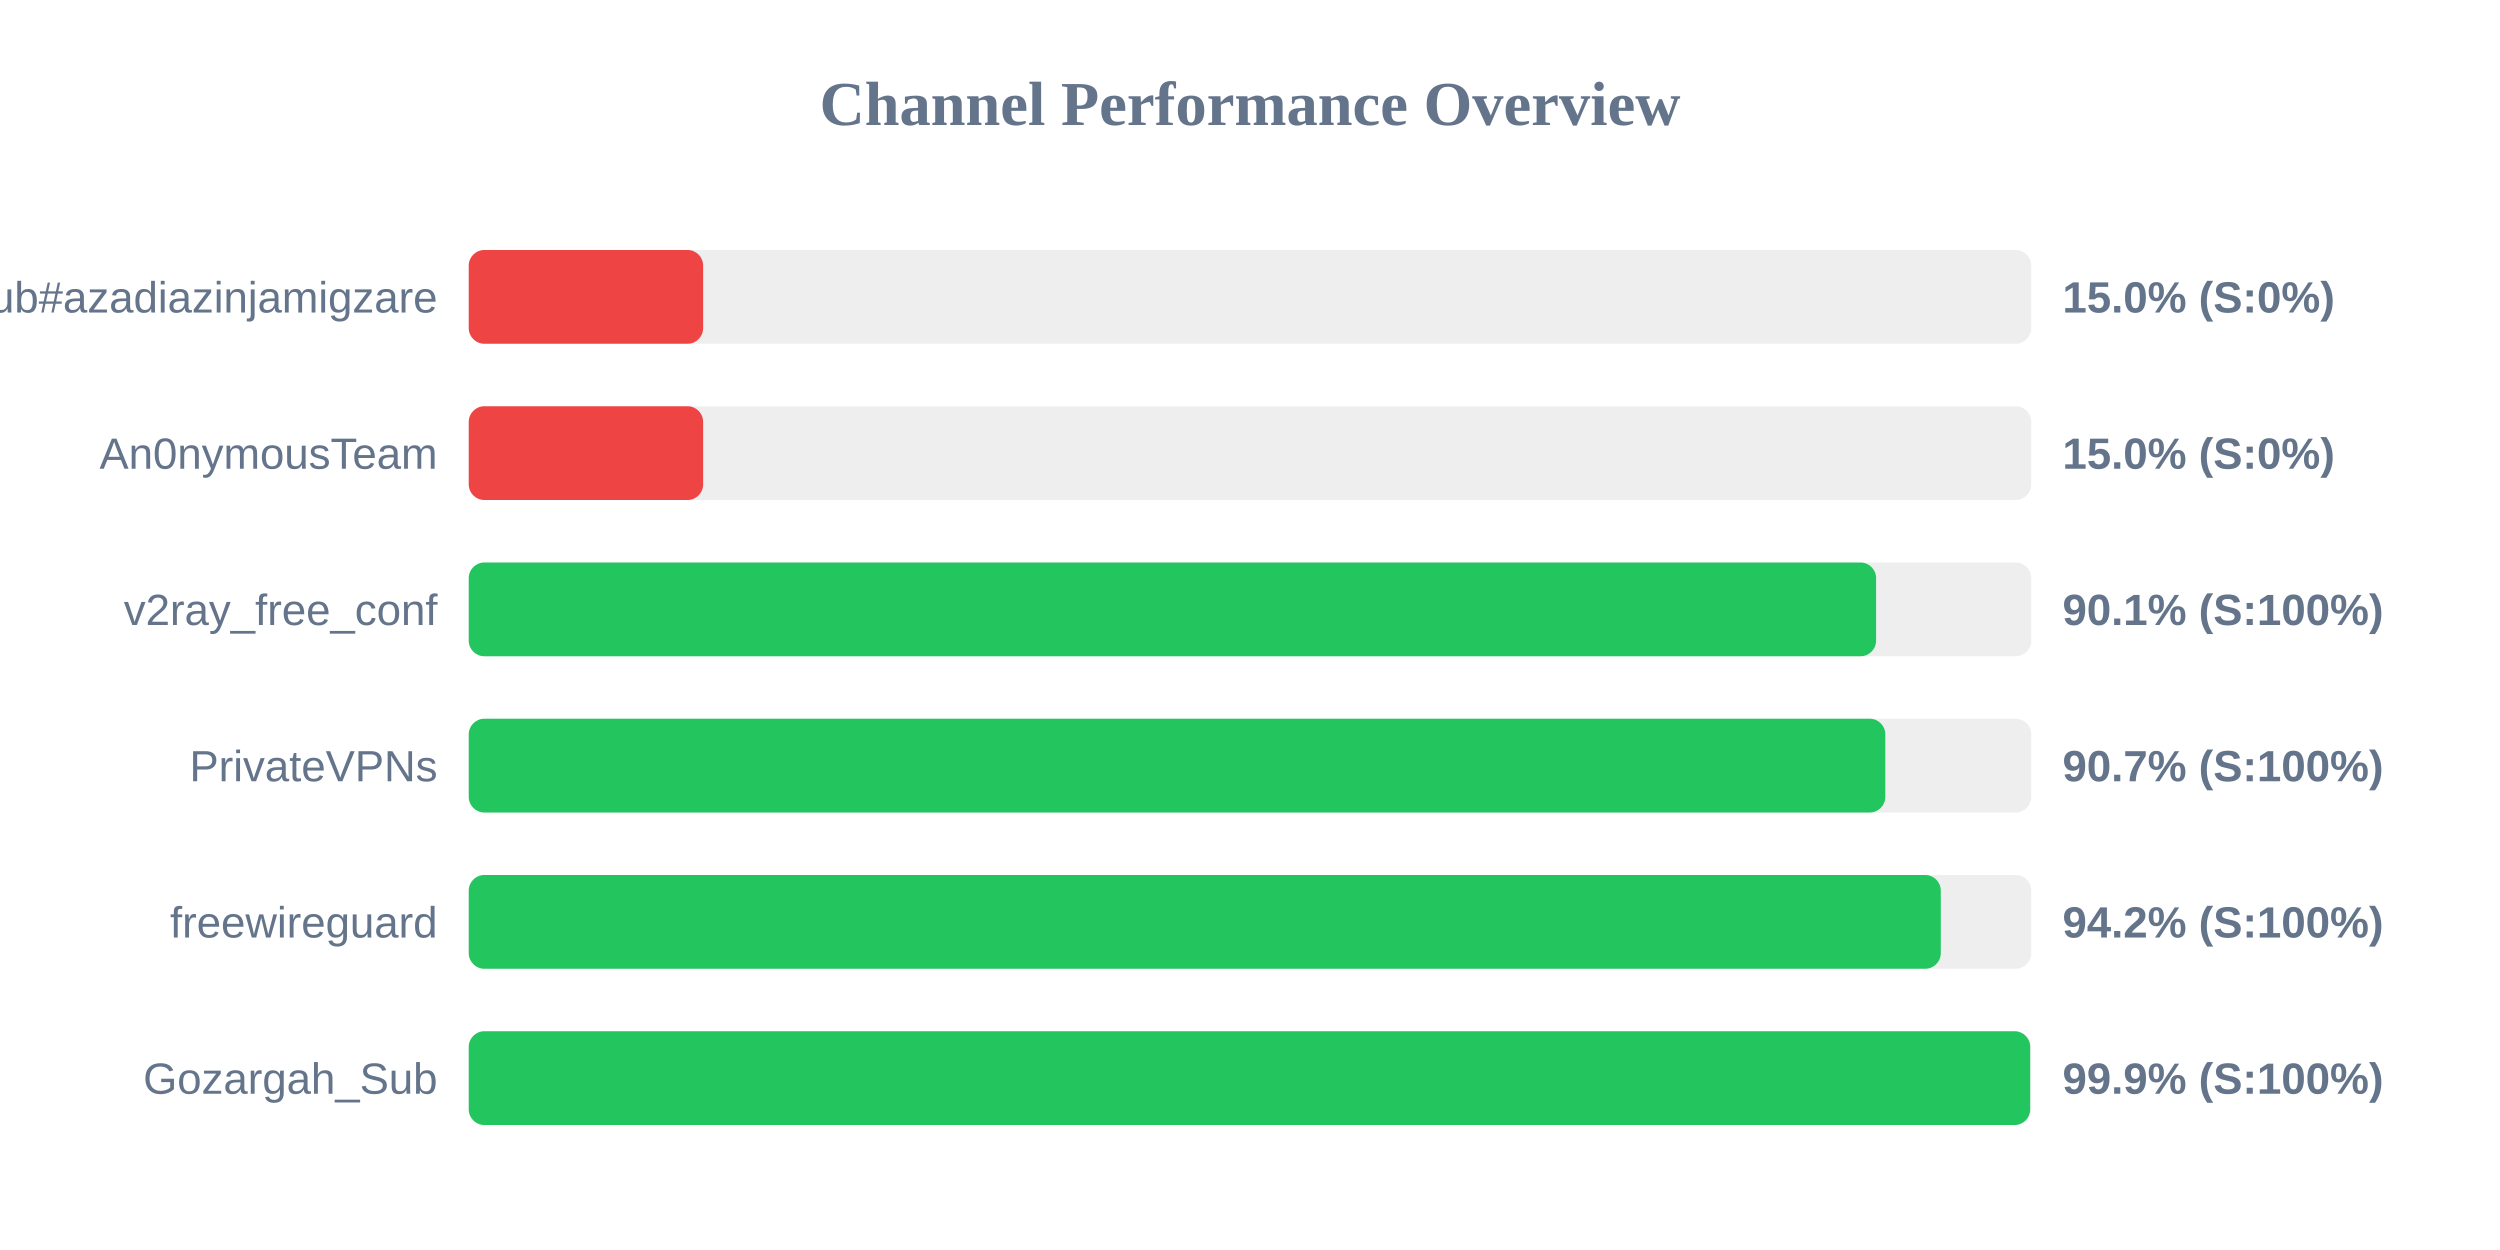
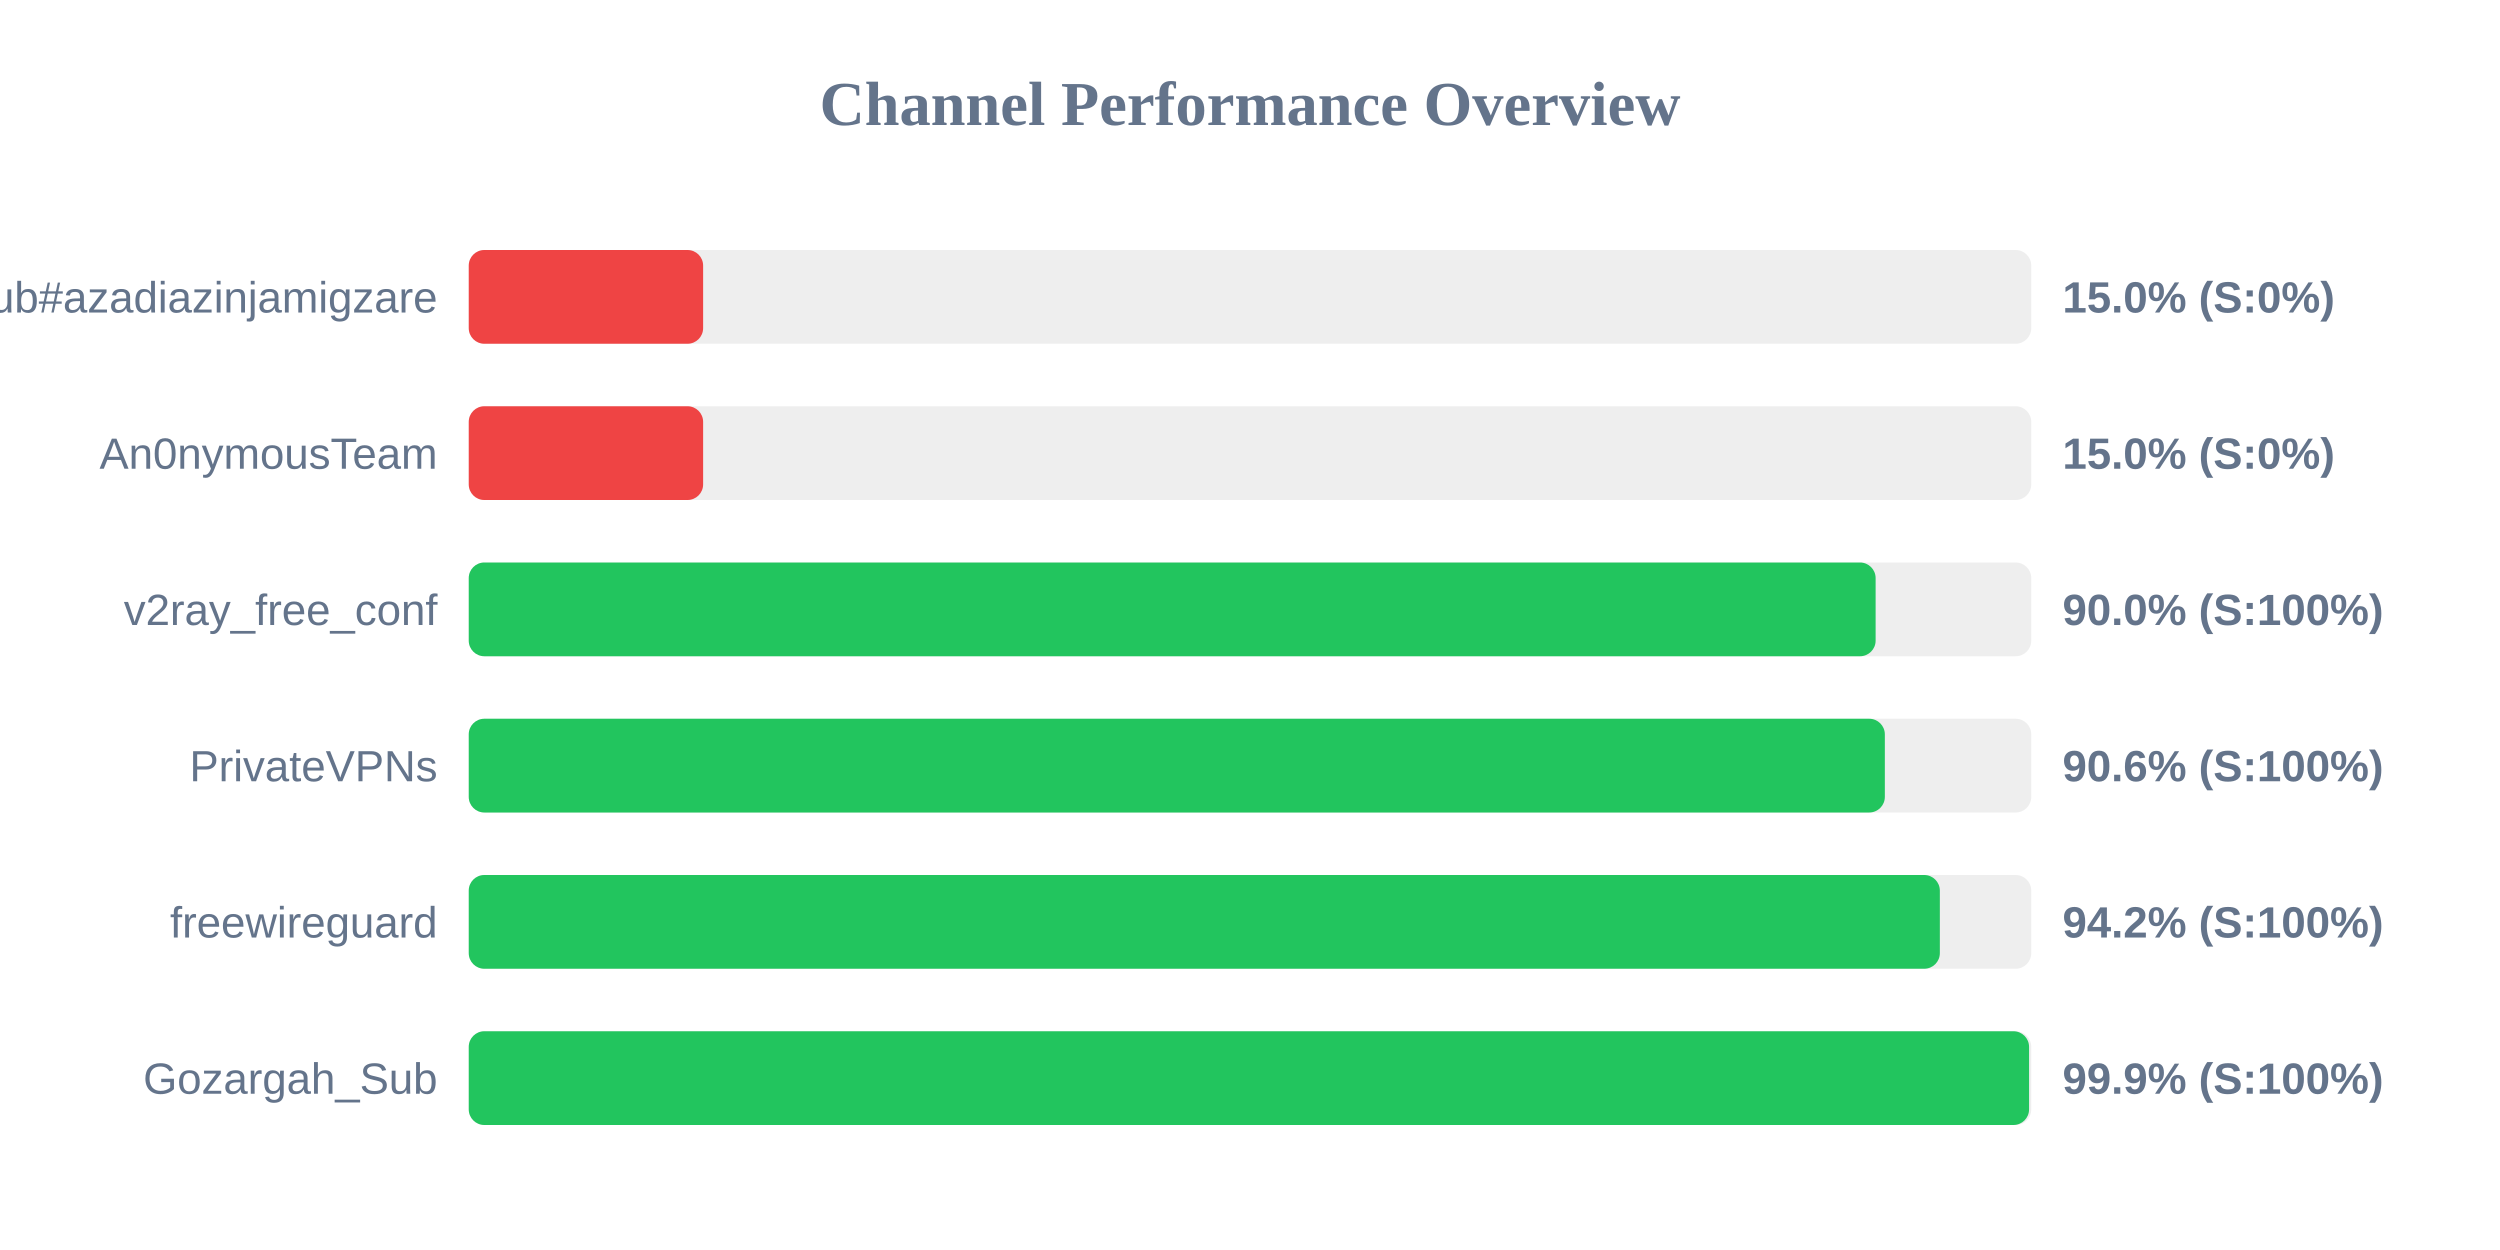
<svg xmlns="http://www.w3.org/2000/svg" width="800" height="400" version="1.1">
  <style>
        .row { font: 14px Arial; fill: #64748b; }
        .score { font: bold 14px Arial; fill: #64748b; }
    </style>
  <text x="400" y="40" text-anchor="middle" font-size="20px" font-weight="bold" fill="#64748b">Channel Performance Overview</text>
  <rect x="150" y="80" width="500" height="30" fill="#eee" rx="5" />
  <rect x="150" y="80" width="75.0" height="30" fill="#ef4444" rx="5" />
  <text x="140" y="100" text-anchor="end" class="row">Sub#azadiazinjamigzare</text>
  <text x="660" y="100" text-anchor="start" class="score">15.0% (S:0%)</text>
  <rect x="150" y="130" width="500" height="30" fill="#eee" rx="5" />
  <rect x="150" y="130" width="75.0" height="30" fill="#ef4444" rx="5" />
  <text x="140" y="150" text-anchor="end" class="row">An0nymousTeam</text>
  <text x="660" y="150" text-anchor="start" class="score">15.0% (S:0%)</text>
  <rect x="150" y="180" width="500" height="30" fill="#eee" rx="5" />
-   <rect x="150" y="180" width="450.35" height="30" fill="#22c55e" rx="5" />
+   <rect x="150" y="180" width="450.2" height="30" fill="#22c55e" rx="5" />
  <text x="140" y="200" text-anchor="end" class="row">v2ray_free_conf</text>
-   <text x="660" y="200" text-anchor="start" class="score">90.1% (S:100%)</text>
+   <text x="660" y="200" text-anchor="start" class="score">90.0% (S:100%)</text>
  <rect x="150" y="230" width="500" height="30" fill="#eee" rx="5" />
-   <rect x="150" y="230" width="453.3" height="30" fill="#22c55e" rx="5" />
+   <rect x="150" y="230" width="453.15" height="30" fill="#22c55e" rx="5" />
  <text x="140" y="250" text-anchor="end" class="row">PrivateVPNs</text>
-   <text x="660" y="250" text-anchor="start" class="score">90.7% (S:100%)</text>
+   <text x="660" y="250" text-anchor="start" class="score">90.6% (S:100%)</text>
  <rect x="150" y="280" width="500" height="30" fill="#eee" rx="5" />
-   <rect x="150" y="280" width="471.05" height="30" fill="#22c55e" rx="5" />
+   <rect x="150" y="280" width="470.75" height="30" fill="#22c55e" rx="5" />
  <text x="140" y="300" text-anchor="end" class="row">freewireguard</text>
  <text x="660" y="300" text-anchor="start" class="score">94.2% (S:100%)</text>
  <rect x="150" y="330" width="500" height="30" fill="#eee" rx="5" />
-   <rect x="150" y="330" width="499.65" height="30" fill="#22c55e" rx="5" />
+   <rect x="150" y="330" width="499.3" height="30" fill="#22c55e" rx="5" />
  <text x="140" y="350" text-anchor="end" class="row">Gozargah_Sub</text>
  <text x="660" y="350" text-anchor="start" class="score">99.9% (S:100%)</text>
</svg>
